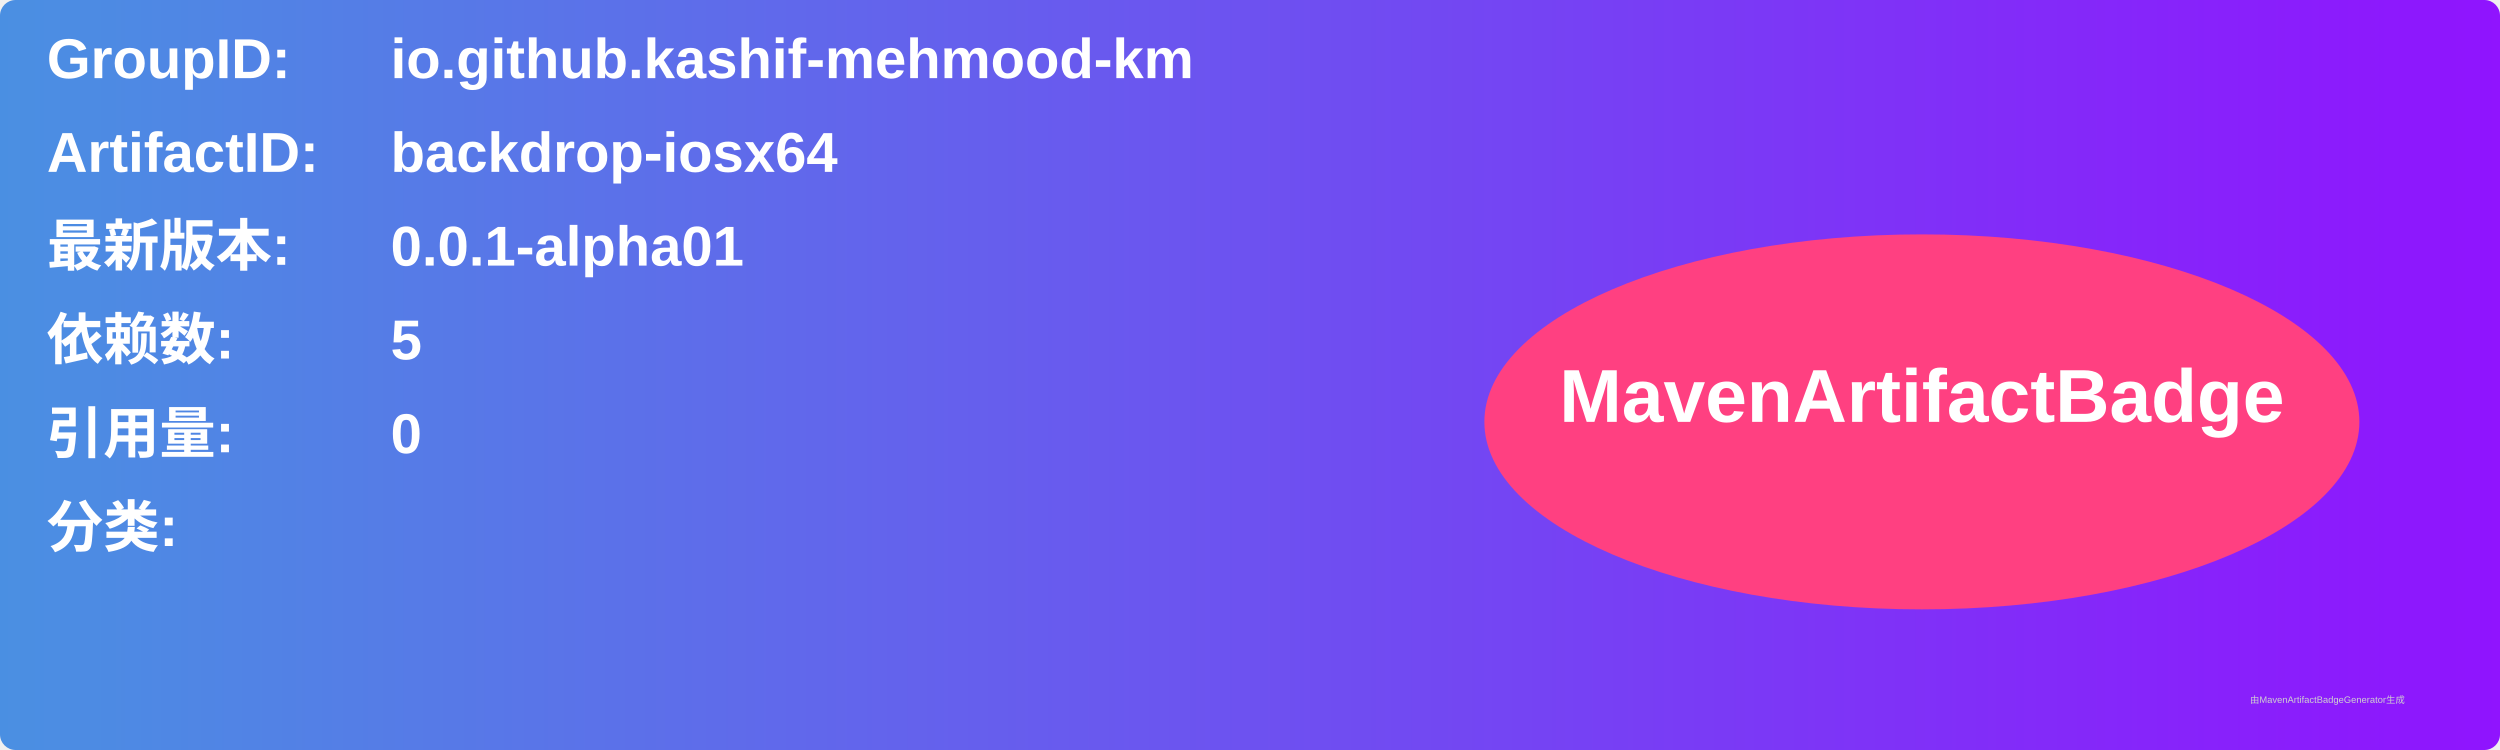
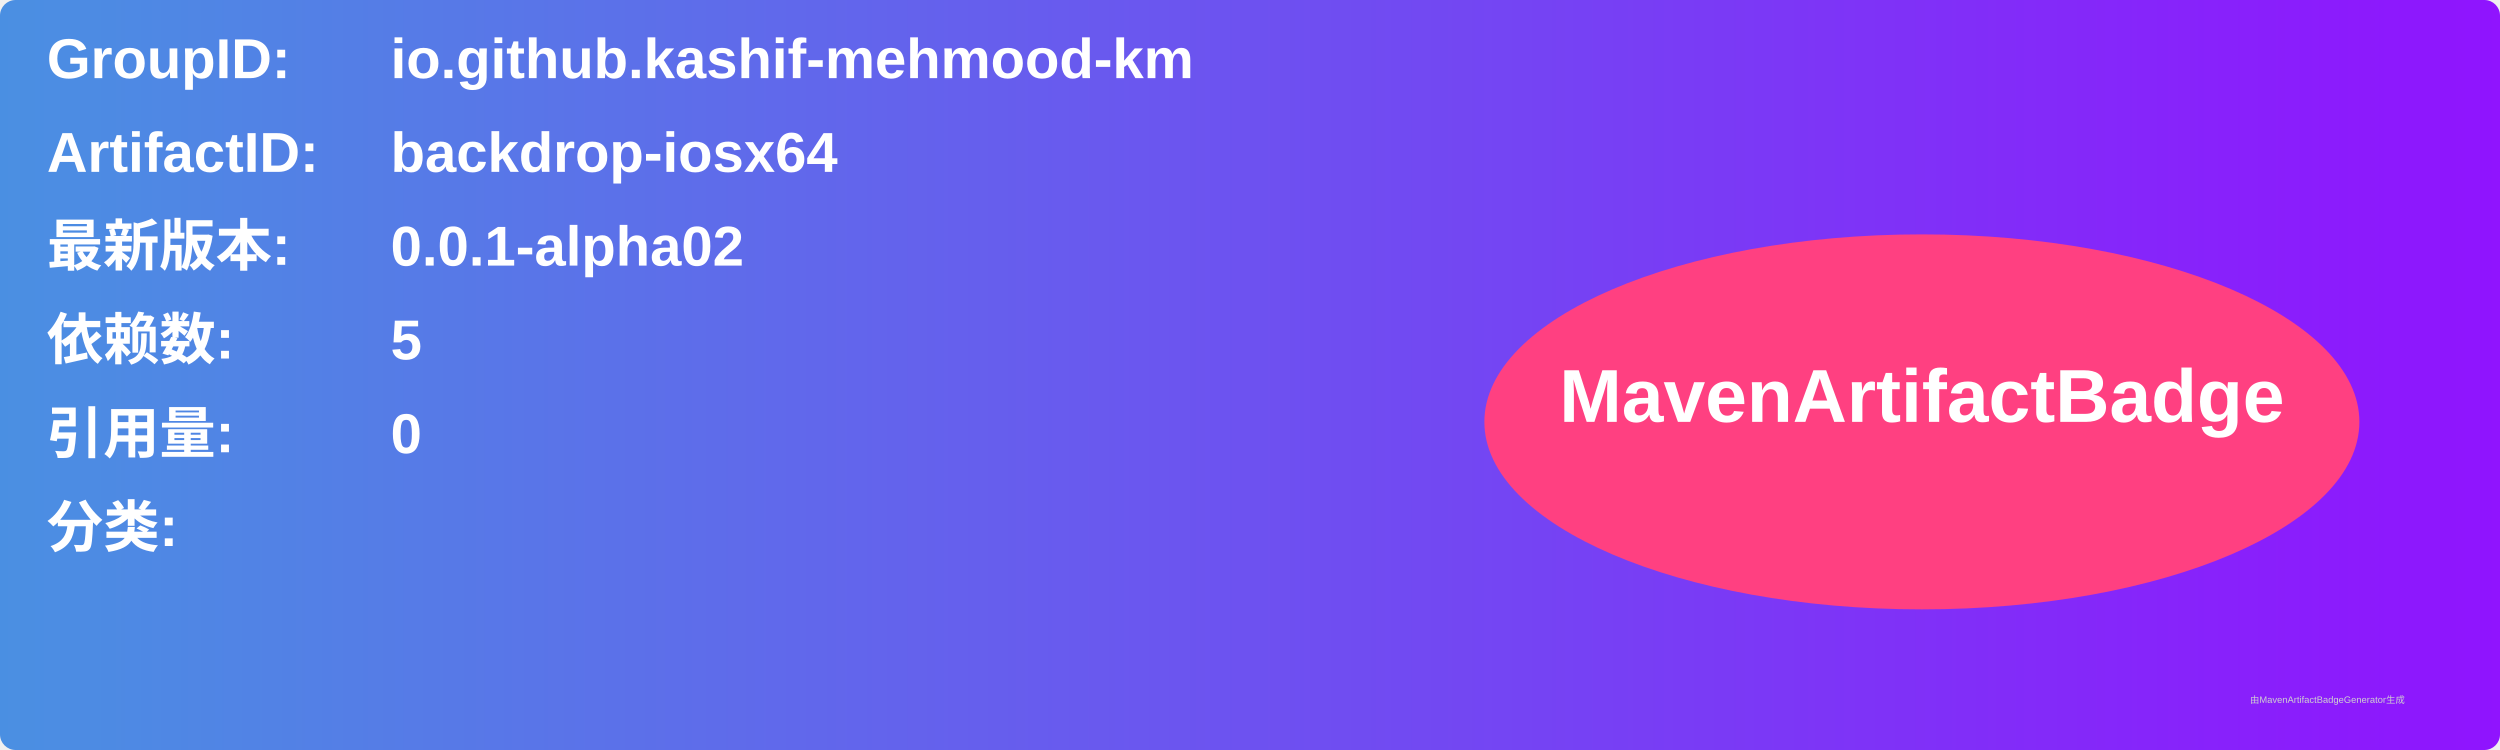
<svg xmlns="http://www.w3.org/2000/svg" width="800" height="240" viewBox="0 0 800 240">
  <linearGradient id="grad" x1="0%" y1="0%" x2="100%" y2="0%">
    <stop offset="0%" stop-color="#4a90e2" />
    <stop offset="100%" stop-color="#9013fe" />
  </linearGradient>
  <rect width="100%" height="100%" rx="5" ry="5" fill="url(#grad)" />
  <g transform="translate(15, 15)">
    <text x="0" y="10" font-family="Arial" font-size="18" fill="white" font-weight="bold" width="260">GroupID:</text>
    <text x="110" y="10" font-family="Arial" font-size="18" fill="white" font-weight="bold" width="460">io.github.kashif-mehmood-km</text>
    <text x="0" y="40" font-family="Arial" font-size="18" fill="white" font-weight="bold" width="260">ArtifactID:</text>
    <text x="110" y="40" font-family="Arial" font-size="18" fill="white" font-weight="bold" width="460">backdrop-iosx64</text>
    <text x="0" y="70" font-family="Arial" font-size="18" fill="white" font-weight="bold">最新版本:</text>
    <text x="110" y="70" font-family="Arial" font-size="18" fill="white" font-weight="bold">
-       <tspan font-weight="bold">0.0.1-alpha01</tspan>
+       <tspan font-weight="bold">0.0.1-alpha02</tspan>
    </text>
    <text x="0" y="100" font-family="Arial" font-size="18" fill="white" font-weight="bold">依赖数: </text>
    <text x="110" y="100" font-family="Arial" font-size="18" fill="white">
      <tspan font-weight="bold">5</tspan>
    </text>
    <text x="0" y="130" font-family="Arial" font-size="18" fill="white" font-weight="bold">引用量: </text>
    <text x="110" y="130" font-family="Arial" font-size="18" fill="white">
      <tspan font-weight="bold">0</tspan>
    </text>
    <text x="0" y="160" font-family="Arial" font-size="18" fill="white" font-weight="bold">分类:</text>
    <text x="10" y="190" font-family="Arial" font-size="10" fill="white">
      <tspan font-weight="bold" />
    </text>
    <ellipse cx="600" cy="120" rx="140" ry="60" fill="#ff4081" />
    <text x="600" y="120" text-anchor="middle" font-family="Arial" font-size="24" fill="white" font-weight="bold">MavenArtifactBadge</text>
  </g>
  <text x="720" y="225" font-family="Arial" font-size="3" fill="#d0d0d0">由MavenArtifactBadgeGenerator生成</text>
</svg>
